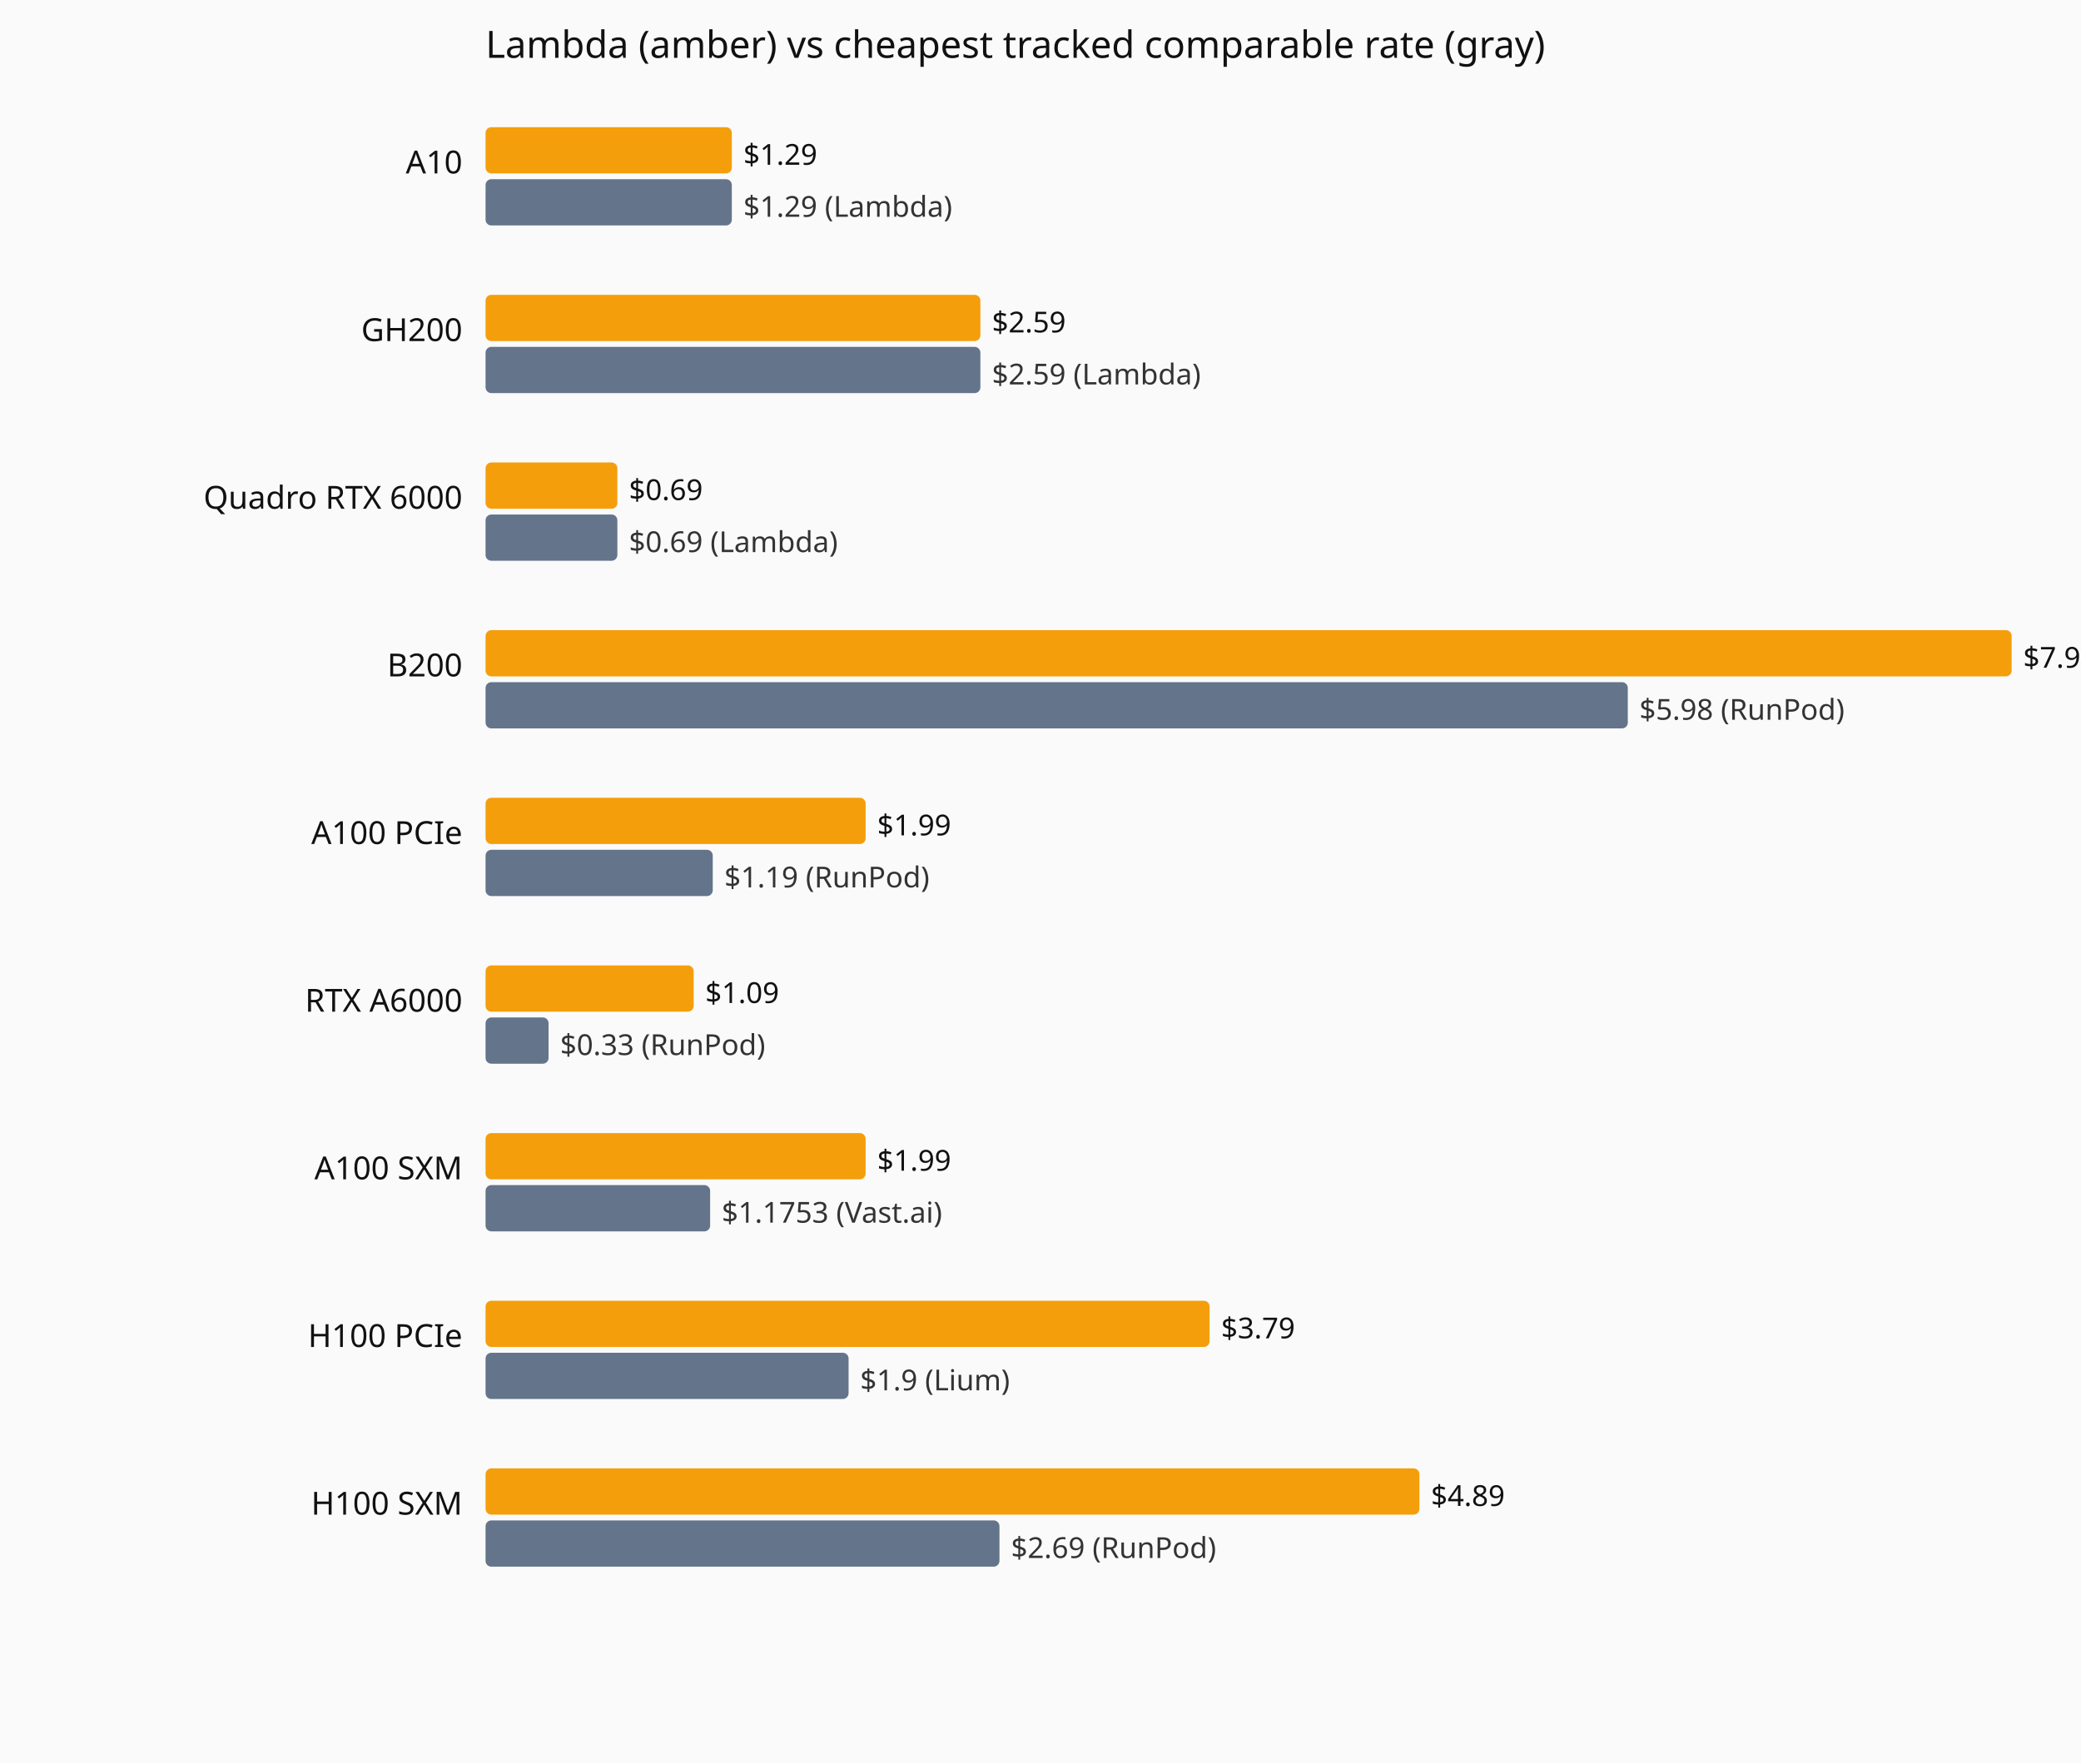
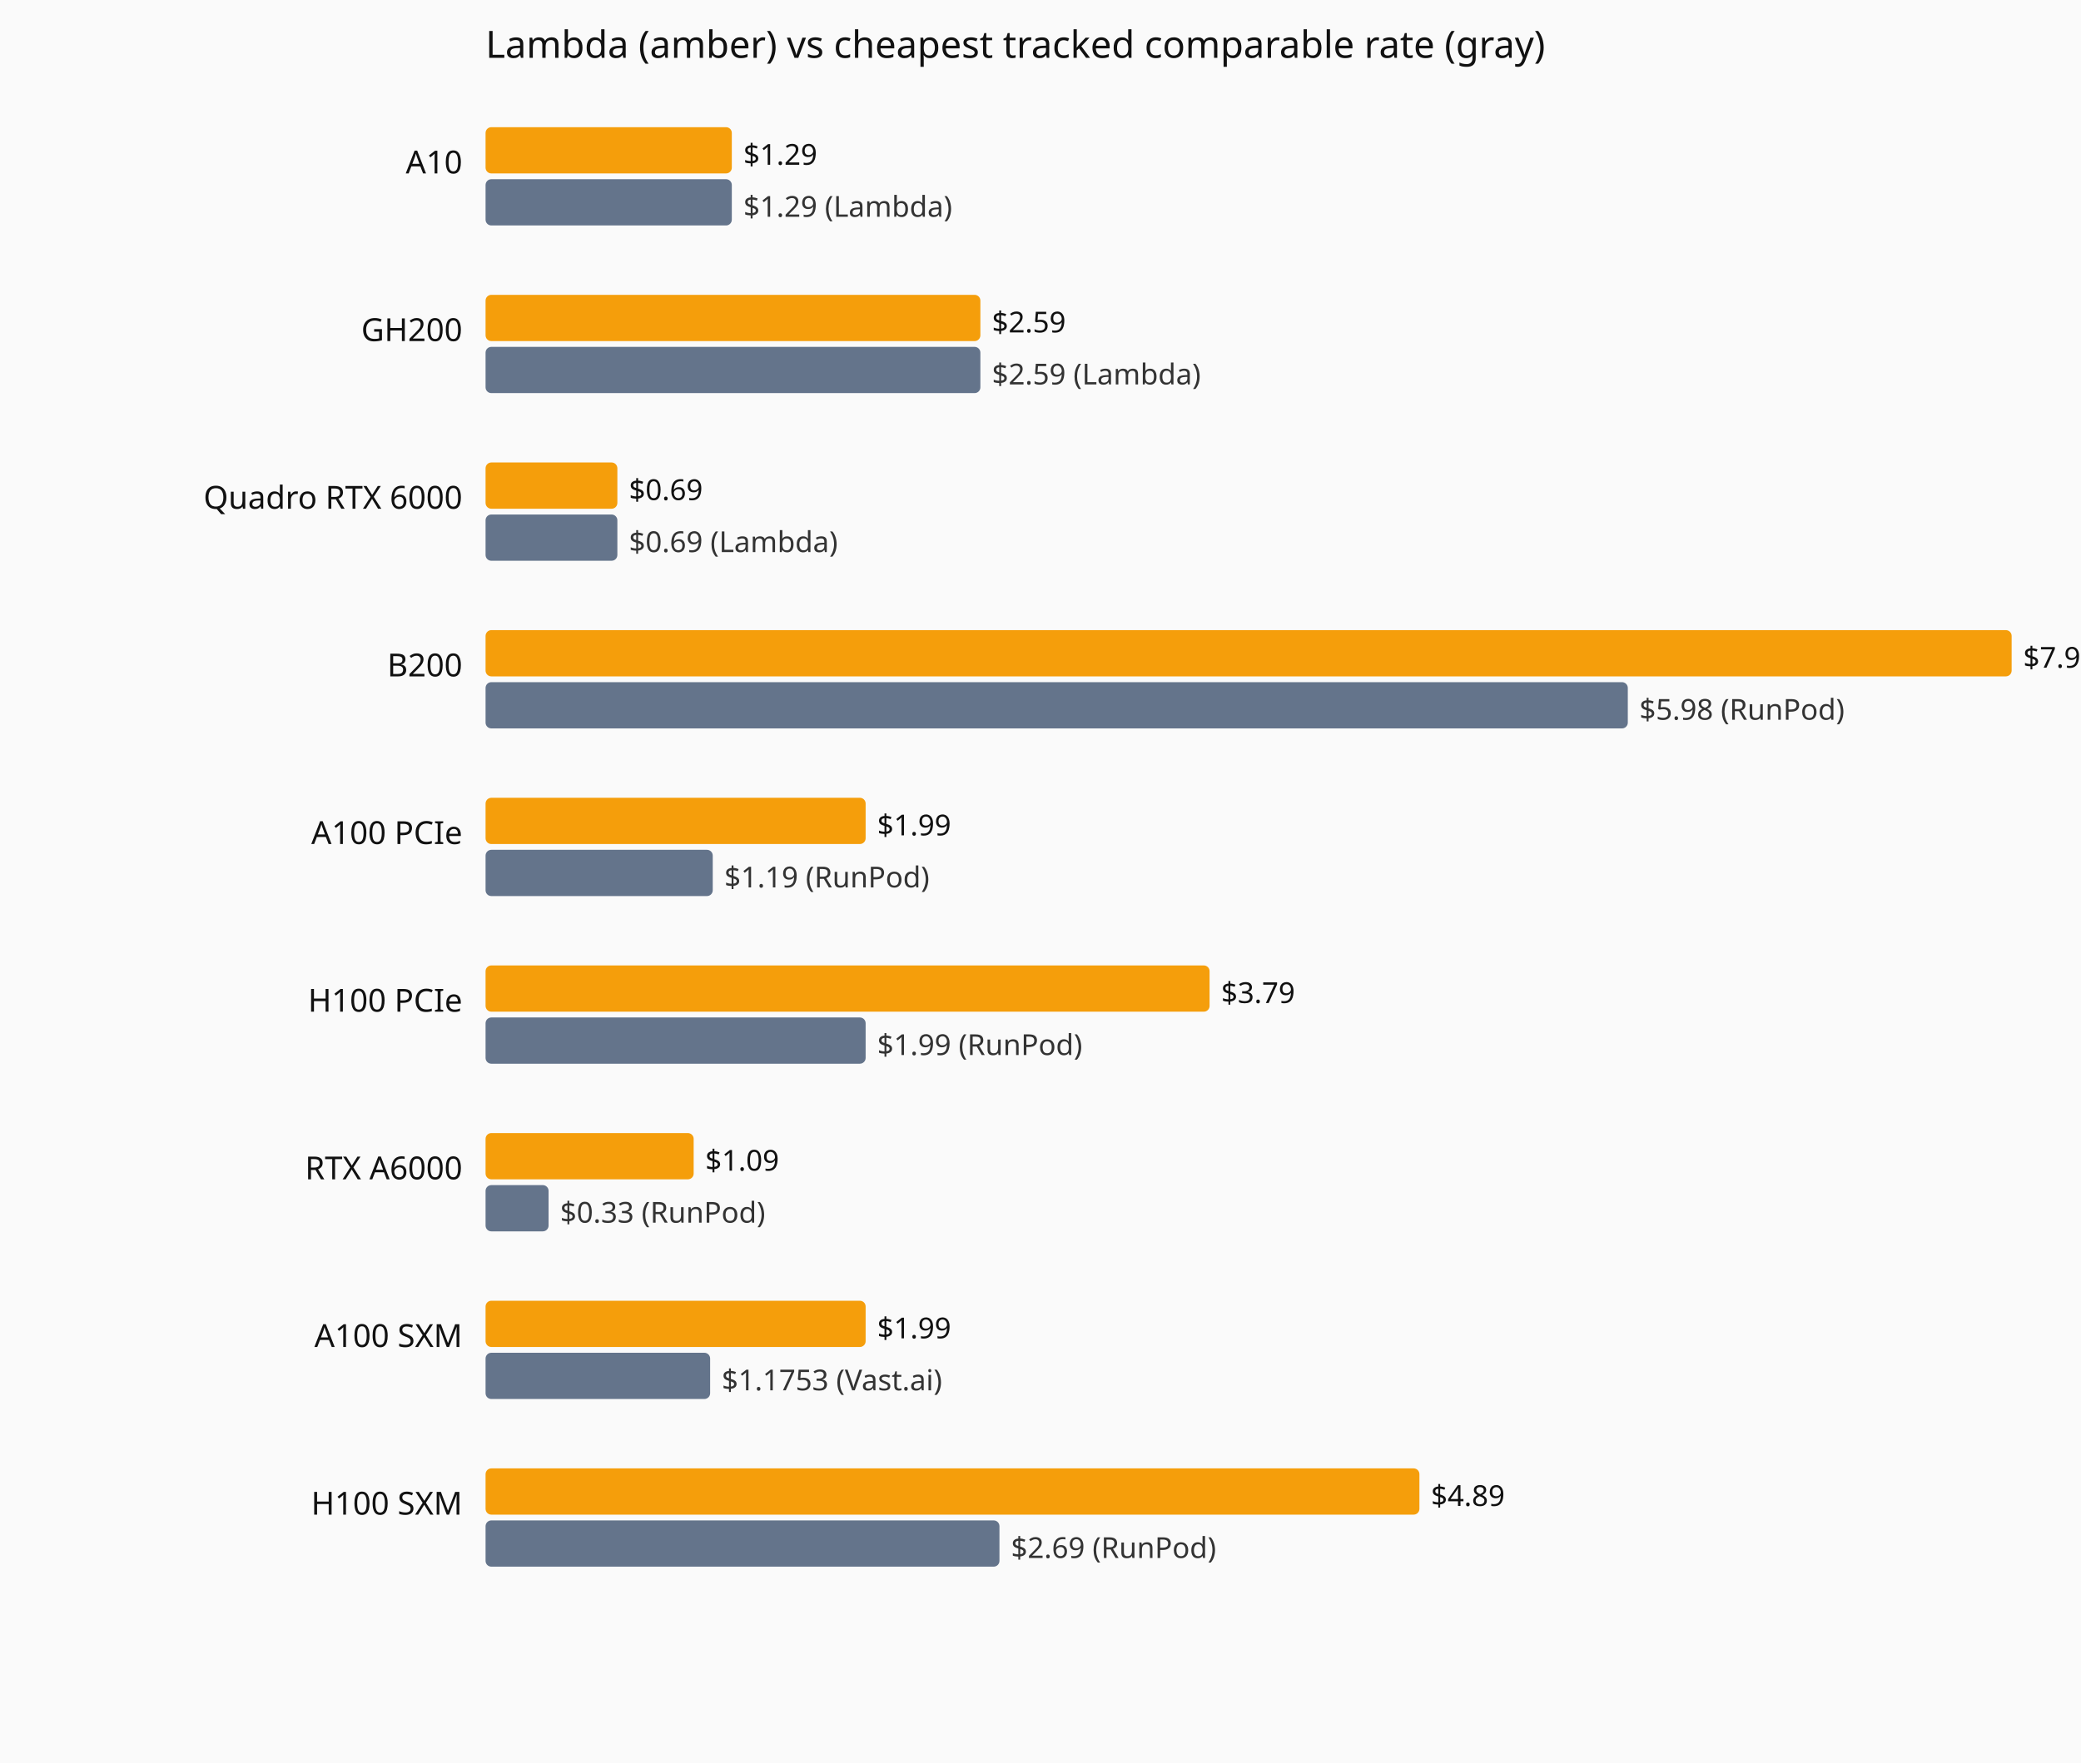
<svg xmlns="http://www.w3.org/2000/svg" viewBox="0 0 720 610" role="img" aria-label="Current hourly rate versus the cheapest tracked vendor, by GPU model.">
  <rect width="720" height="610" fill="#fafafa" />
  <text x="168" y="20" font-family="system-ui,sans-serif" font-size="13" fill="#111">Lambda (amber) vs cheapest tracked comparable rate (gray)</text>
  <text x="160" y="60" text-anchor="end" font-family="system-ui,sans-serif" font-size="11" fill="#111">A10</text>
  <rect x="168" y="44" width="85.2" height="16" fill="#f59e0b" rx="2" />
  <text x="257.2" y="57" font-family="system-ui,sans-serif" font-size="10" fill="#111">$1.29</text>
  <rect x="168" y="62" width="85.2" height="16" fill="#64748b" rx="2" />
  <text x="257.2" y="75" font-family="system-ui,sans-serif" font-size="10" fill="#333">$1.29 (Lambda)</text>
  <text x="160" y="118" text-anchor="end" font-family="system-ui,sans-serif" font-size="11" fill="#111">GH200</text>
  <rect x="168" y="102" width="171.2" height="16" fill="#f59e0b" rx="2" />
  <text x="343.2" y="115" font-family="system-ui,sans-serif" font-size="10" fill="#111">$2.59</text>
  <rect x="168" y="120" width="171.2" height="16" fill="#64748b" rx="2" />
  <text x="343.2" y="133" font-family="system-ui,sans-serif" font-size="10" fill="#333">$2.59 (Lambda)</text>
  <text x="160" y="176" text-anchor="end" font-family="system-ui,sans-serif" font-size="11" fill="#111">Quadro RTX 6000</text>
  <rect x="168" y="160" width="45.6" height="16" fill="#f59e0b" rx="2" />
  <text x="217.6" y="173" font-family="system-ui,sans-serif" font-size="10" fill="#111">$0.69</text>
  <rect x="168" y="178" width="45.6" height="16" fill="#64748b" rx="2" />
  <text x="217.6" y="191" font-family="system-ui,sans-serif" font-size="10" fill="#333">$0.69 (Lambda)</text>
  <text x="160" y="234" text-anchor="end" font-family="system-ui,sans-serif" font-size="11" fill="#111">B200</text>
  <rect x="168" y="218" width="528.0" height="16" fill="#f59e0b" rx="2" />
  <text x="700.0" y="231" font-family="system-ui,sans-serif" font-size="10" fill="#111">$7.99</text>
  <rect x="168" y="236" width="395.2" height="16" fill="#64748b" rx="2" />
  <text x="567.2" y="249" font-family="system-ui,sans-serif" font-size="10" fill="#333">$5.98 (RunPod)</text>
  <text x="160" y="292" text-anchor="end" font-family="system-ui,sans-serif" font-size="11" fill="#111">A100 PCIe</text>
  <rect x="168" y="276" width="131.5" height="16" fill="#f59e0b" rx="2" />
  <text x="303.5" y="289" font-family="system-ui,sans-serif" font-size="10" fill="#111">$1.99</text>
  <rect x="168" y="294" width="78.6" height="16" fill="#64748b" rx="2" />
  <text x="250.6" y="307" font-family="system-ui,sans-serif" font-size="10" fill="#333">$1.19 (RunPod)</text>
-   <text x="160" y="350" text-anchor="end" font-family="system-ui,sans-serif" font-size="11" fill="#111">RTX A6000</text>
-   <rect x="168" y="334" width="72.0" height="16" fill="#f59e0b" rx="2" />
-   <text x="244.0" y="347" font-family="system-ui,sans-serif" font-size="10" fill="#111">$1.09</text>
-   <rect x="168" y="352" width="21.8" height="16" fill="#64748b" rx="2" />
-   <text x="193.8" y="365" font-family="system-ui,sans-serif" font-size="10" fill="#333">$0.33 (RunPod)</text>
-   <text x="160" y="408" text-anchor="end" font-family="system-ui,sans-serif" font-size="11" fill="#111">A100 SXM</text>
-   <rect x="168" y="392" width="131.5" height="16" fill="#f59e0b" rx="2" />
-   <text x="303.5" y="405" font-family="system-ui,sans-serif" font-size="10" fill="#111">$1.99</text>
-   <rect x="168" y="410" width="77.7" height="16" fill="#64748b" rx="2" />
-   <text x="249.7" y="423" font-family="system-ui,sans-serif" font-size="10" fill="#333">$1.1753 (Vast.ai)</text>
-   <text x="160" y="466" text-anchor="end" font-family="system-ui,sans-serif" font-size="11" fill="#111">H100 PCIe</text>
-   <rect x="168" y="450" width="250.5" height="16" fill="#f59e0b" rx="2" />
-   <text x="422.5" y="463" font-family="system-ui,sans-serif" font-size="10" fill="#111">$3.79</text>
-   <rect x="168" y="468" width="125.6" height="16" fill="#64748b" rx="2" />
-   <text x="297.6" y="481" font-family="system-ui,sans-serif" font-size="10" fill="#333">$1.9 (Lium)</text>
+   <text x="160" y="350" text-anchor="end" font-family="system-ui,sans-serif" font-size="11" fill="#111">H100 PCIe</text>
+   <rect x="168" y="334" width="250.5" height="16" fill="#f59e0b" rx="2" />
+   <text x="422.5" y="347" font-family="system-ui,sans-serif" font-size="10" fill="#111">$3.79</text>
+   <rect x="168" y="352" width="131.5" height="16" fill="#64748b" rx="2" />
+   <text x="303.5" y="365" font-family="system-ui,sans-serif" font-size="10" fill="#333">$1.99 (RunPod)</text>
+   <text x="160" y="408" text-anchor="end" font-family="system-ui,sans-serif" font-size="11" fill="#111">RTX A6000</text>
+   <rect x="168" y="392" width="72.0" height="16" fill="#f59e0b" rx="2" />
+   <text x="244.0" y="405" font-family="system-ui,sans-serif" font-size="10" fill="#111">$1.09</text>
+   <rect x="168" y="410" width="21.8" height="16" fill="#64748b" rx="2" />
+   <text x="193.8" y="423" font-family="system-ui,sans-serif" font-size="10" fill="#333">$0.33 (RunPod)</text>
+   <text x="160" y="466" text-anchor="end" font-family="system-ui,sans-serif" font-size="11" fill="#111">A100 SXM</text>
+   <rect x="168" y="450" width="131.5" height="16" fill="#f59e0b" rx="2" />
+   <text x="303.5" y="463" font-family="system-ui,sans-serif" font-size="10" fill="#111">$1.99</text>
+   <rect x="168" y="468" width="77.7" height="16" fill="#64748b" rx="2" />
+   <text x="249.7" y="481" font-family="system-ui,sans-serif" font-size="10" fill="#333">$1.1753 (Vast.ai)</text>
  <text x="160" y="524" text-anchor="end" font-family="system-ui,sans-serif" font-size="11" fill="#111">H100 SXM</text>
  <rect x="168" y="508" width="323.1" height="16" fill="#f59e0b" rx="2" />
  <text x="495.1" y="521" font-family="system-ui,sans-serif" font-size="10" fill="#111">$4.89</text>
  <rect x="168" y="526" width="177.8" height="16" fill="#64748b" rx="2" />
  <text x="349.8" y="539" font-family="system-ui,sans-serif" font-size="10" fill="#333">$2.69 (RunPod)</text>
</svg>
